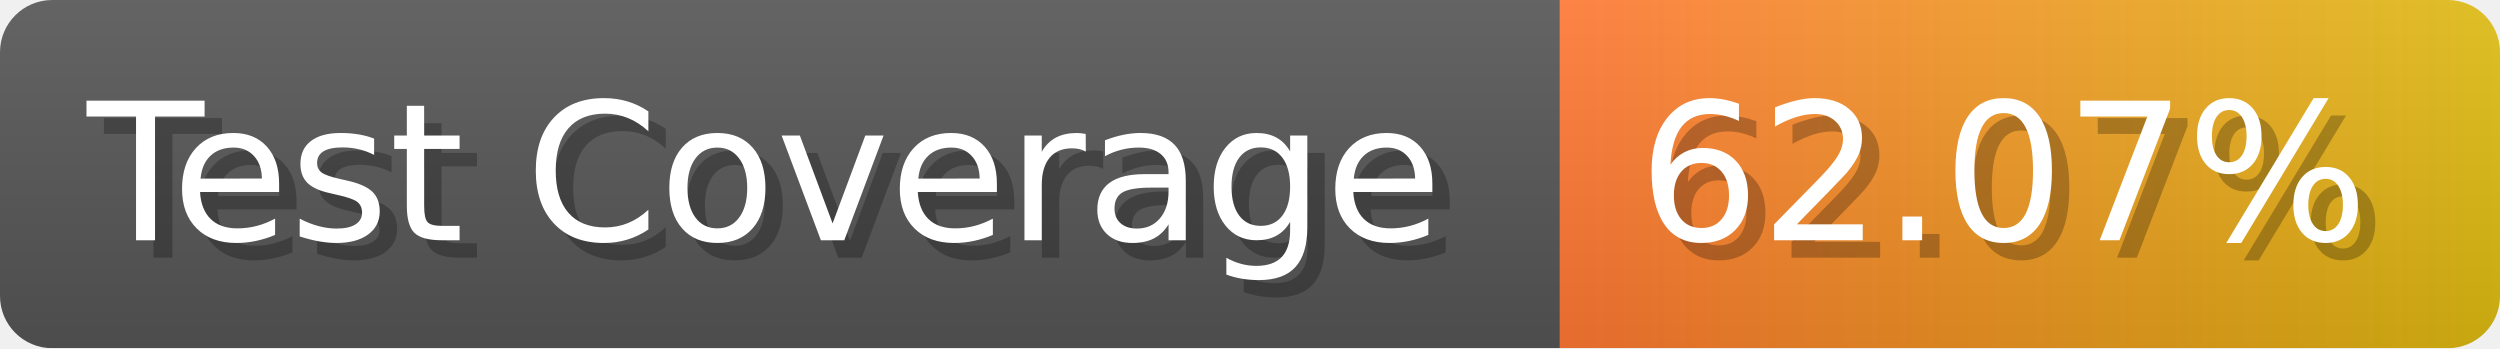
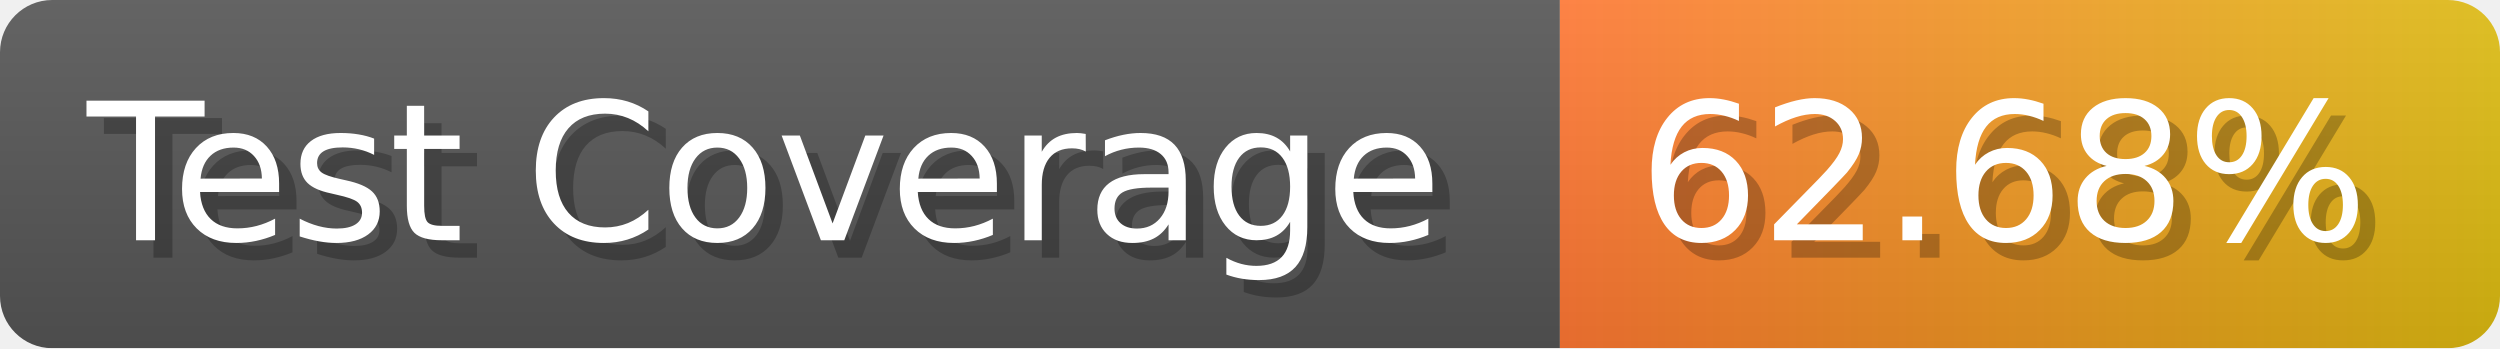
- <svg xmlns="http://www.w3.org/2000/svg" width="143.6" height="20" viewBox="0 0 1436 200" role="img" aria-label="Test Coverage: 62.07%">
+ <svg xmlns="http://www.w3.org/2000/svg" width="143.6" height="20" viewBox="0 0 1436 200" role="img" aria-label="Test Coverage: 62.68%">
  <linearGradient id="a" x2="0" y2="100%">
    <stop offset="0" stop-opacity=".1" stop-color="#EEE" />
    <stop offset="1" stop-opacity=".1" />
  </linearGradient>
  <mask id="m">
    <rect width="1436" height="200" rx="30" fill="#FFF" />
  </mask>
  <g mask="url(#m)">
    <rect width="896" height="200" fill="#555" />
    <rect width="540" height="200" fill="url(#x)" x="896" />
    <rect width="1436" height="200" fill="url(#a)" />
  </g>
  <g aria-hidden="true" fill="#fff" text-anchor="start" font-family="Verdana,DejaVu Sans,sans-serif" font-size="110">
    <text x="60" y="148" textLength="796" fill="#000" opacity="0.25">Test Coverage</text>
    <text x="50" y="138" textLength="796">Test Coverage</text>
-     <text x="951" y="148" textLength="440" fill="#000" opacity="0.25">62.07%</text>
-     <text x="941" y="138" textLength="440">62.07%</text>
+     <text x="951" y="148" textLength="440" fill="#000" opacity="0.25">62.68%</text>
+     <text x="941" y="138" textLength="440">62.68%</text>
  </g>
  <linearGradient id="x" x1="0%" y1="0%" x2="100%" y2="0%">
    <stop offset="0%" style="stop-color:#F73" />
    <stop offset="100%" style="stop-color:#DB1" />
  </linearGradient>
</svg>
